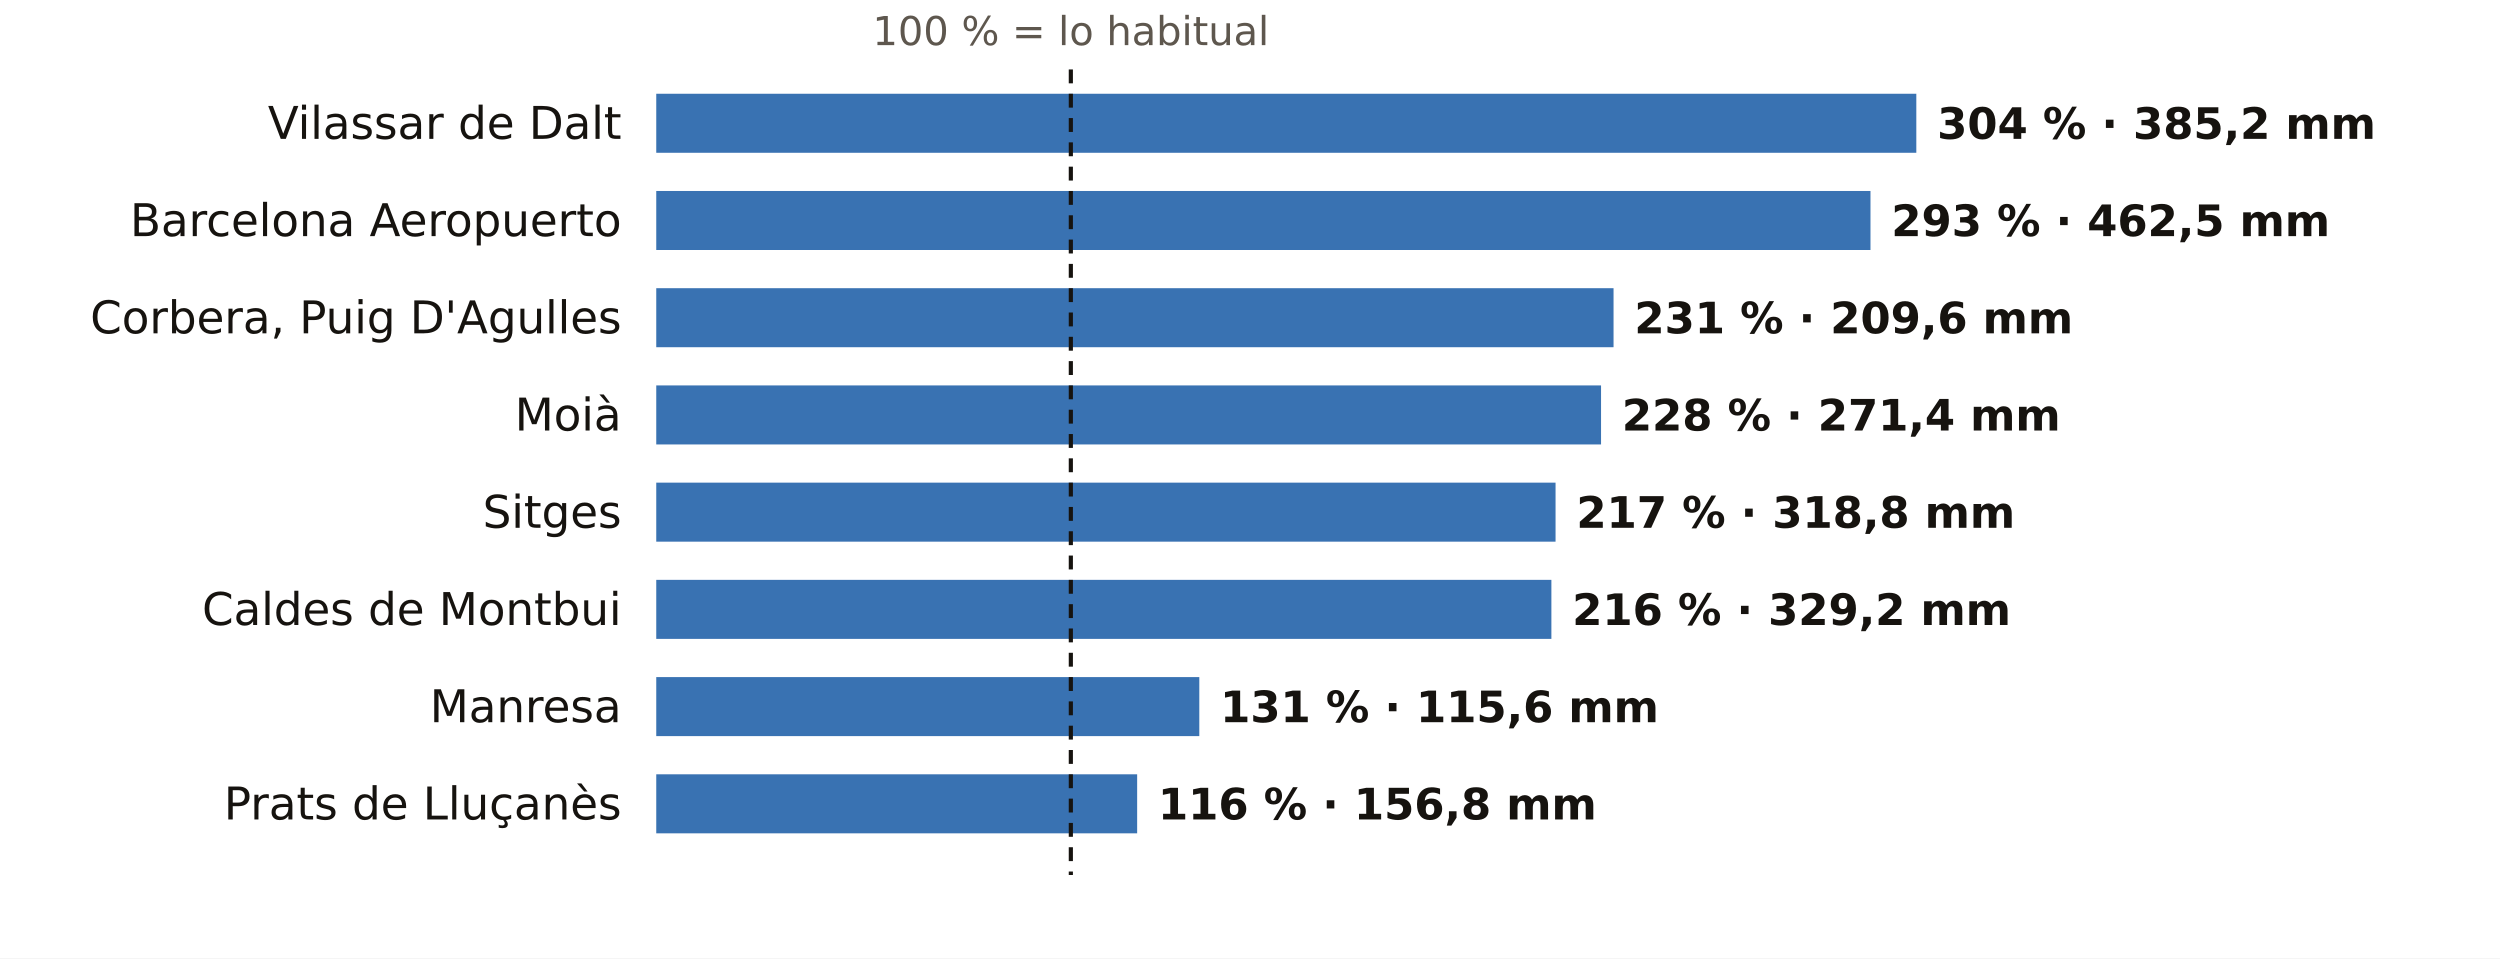
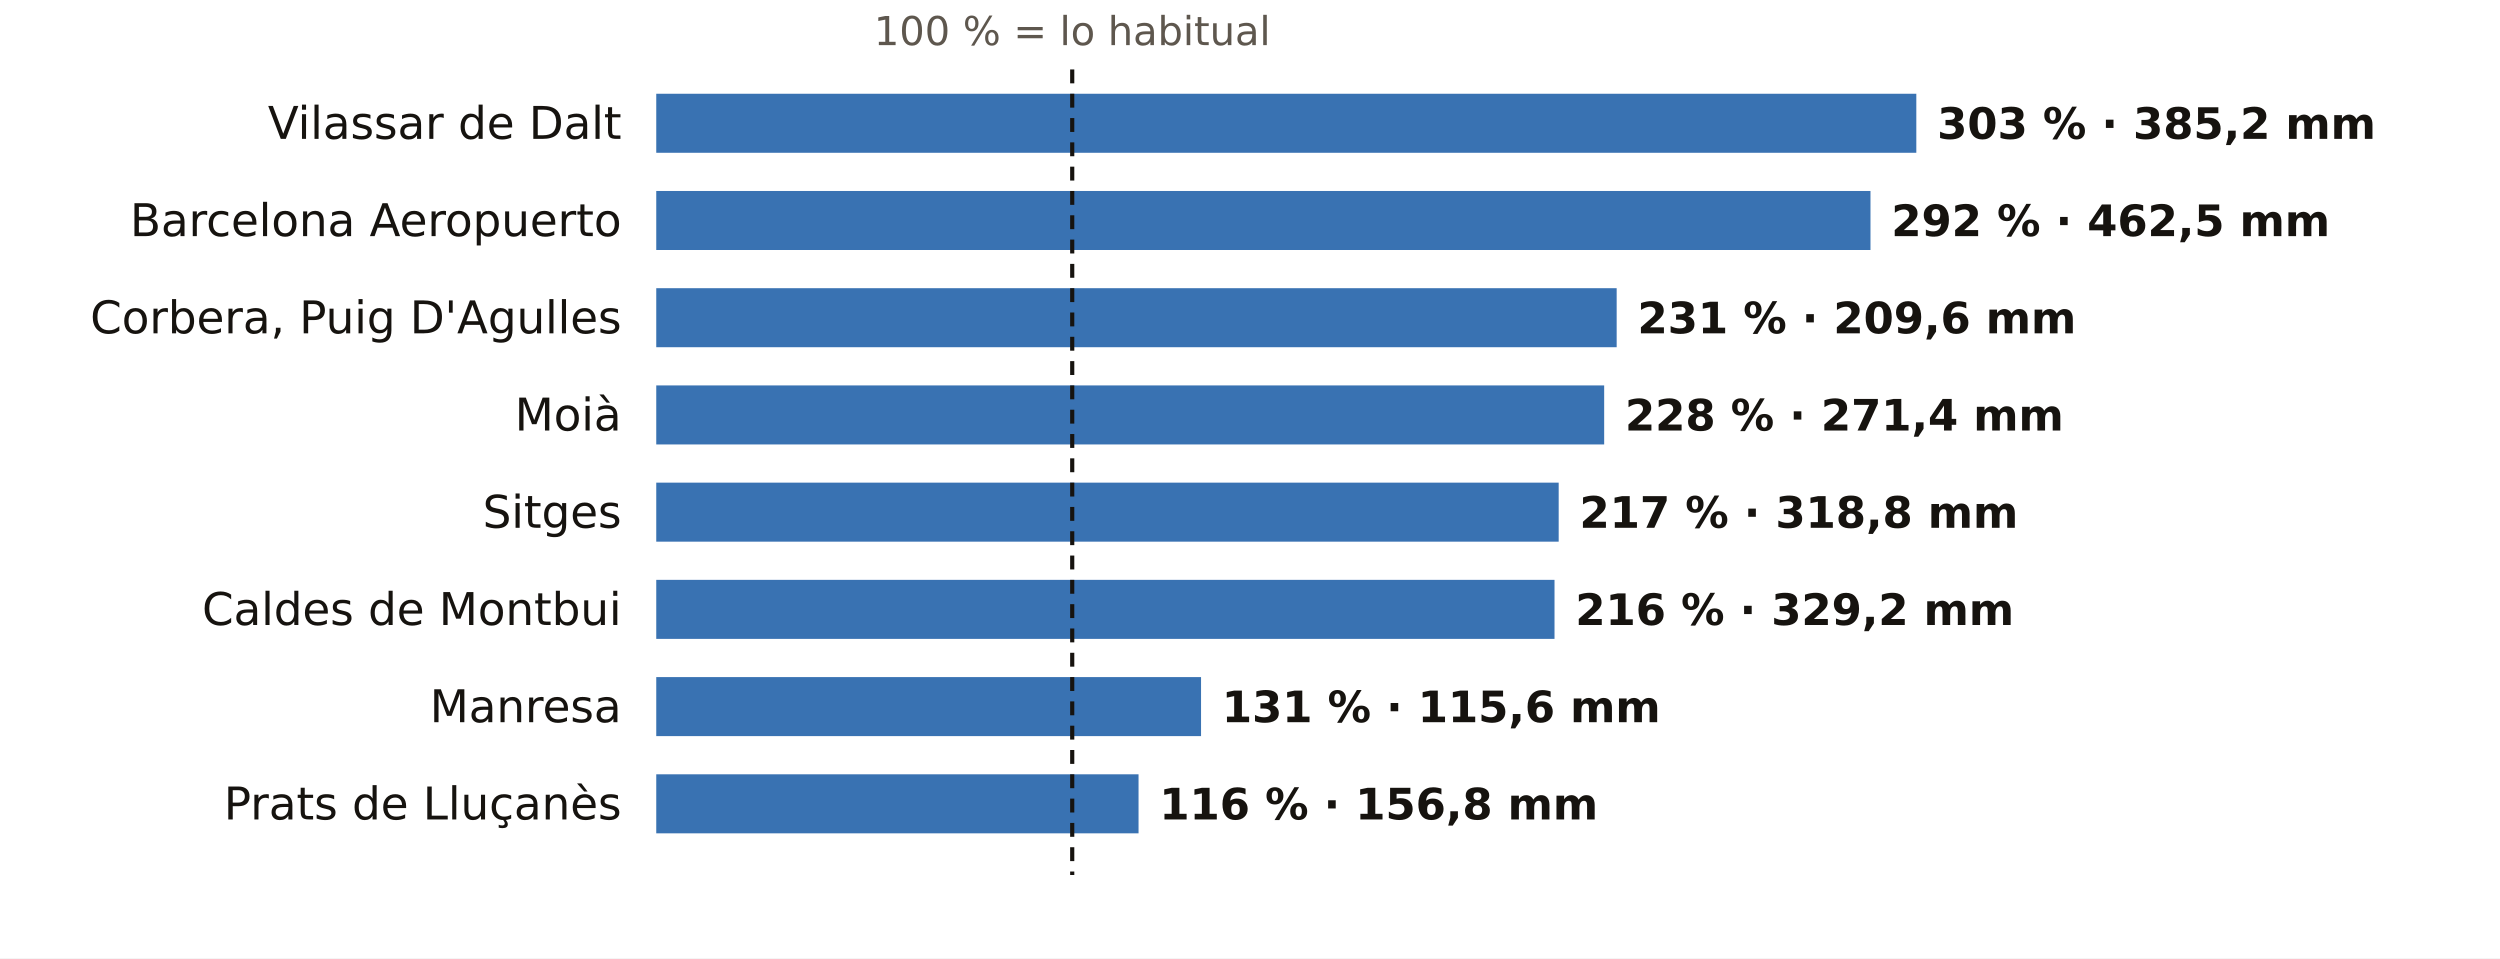
<svg xmlns="http://www.w3.org/2000/svg" viewBox="0 0 720 276" width="720" height="276" role="img" aria-label="El otoño en los pluviómetros de AEMET de Barcelona: % de lo habitual">
  <rect width="720" height="276" fill="#FFFFFF" />
-   <text x="308.4" y="13.0" font-size="11.5" fill="#5E574E" text-anchor="middle" font-weight="400" font-family="Public Sans, DejaVu Sans, Arial, sans-serif">100 % = lo habitual</text>
+   <text x="308.8" y="13.0" font-size="11.5" fill="#5E574E" text-anchor="middle" font-weight="400" font-family="Public Sans, DejaVu Sans, Arial, sans-serif">100 % = lo habitual</text>
  <text x="179.0" y="40.0" font-size="13" fill="#16130F" text-anchor="end" font-weight="500" font-family="Public Sans, DejaVu Sans, Arial, sans-serif">Vilassar de Dalt</text>
  <rect x="189" y="27" width="362.9" height="17" fill="#1F5FA8" opacity="0.88" />
-   <text x="557.9" y="40.0" font-size="12.5" fill="#16130F" text-anchor="start" font-weight="600" font-family="Public Sans, DejaVu Sans, Arial, sans-serif">304 % · 385,2 mm</text>
+   <text x="557.9" y="40.0" font-size="12.5" fill="#16130F" text-anchor="start" font-weight="600" font-family="Public Sans, DejaVu Sans, Arial, sans-serif">303 % · 385,2 mm</text>
  <text x="179.0" y="68.0" font-size="13" fill="#16130F" text-anchor="end" font-weight="500" font-family="Public Sans, DejaVu Sans, Arial, sans-serif">Barcelona Aeropuerto</text>
  <rect x="189" y="55" width="349.7" height="17" fill="#1F5FA8" opacity="0.88" />
-   <text x="544.7" y="68.0" font-size="12.5" fill="#16130F" text-anchor="start" font-weight="600" font-family="Public Sans, DejaVu Sans, Arial, sans-serif">293 % · 462,5 mm</text>
+   <text x="544.7" y="68.0" font-size="12.5" fill="#16130F" text-anchor="start" font-weight="600" font-family="Public Sans, DejaVu Sans, Arial, sans-serif">292 % · 462,5 mm</text>
  <text x="179.0" y="96.0" font-size="13" fill="#16130F" text-anchor="end" font-weight="500" font-family="Public Sans, DejaVu Sans, Arial, sans-serif">Corbera, Puig D'Agulles</text>
-   <rect x="189" y="83" width="275.7" height="17" fill="#1F5FA8" opacity="0.88" />
-   <text x="470.7" y="96.0" font-size="12.5" fill="#16130F" text-anchor="start" font-weight="600" font-family="Public Sans, DejaVu Sans, Arial, sans-serif">231 % · 209,6 mm</text>
+   <rect x="189" y="83" width="276.6" height="17" fill="#1F5FA8" opacity="0.88" />
+   <text x="471.6" y="96.0" font-size="12.5" fill="#16130F" text-anchor="start" font-weight="600" font-family="Public Sans, DejaVu Sans, Arial, sans-serif">231 % · 209,6 mm</text>
  <text x="179.0" y="124.0" font-size="13" fill="#16130F" text-anchor="end" font-weight="500" font-family="Public Sans, DejaVu Sans, Arial, sans-serif">Moià</text>
-   <rect x="189" y="111" width="272.1" height="17" fill="#1F5FA8" opacity="0.88" />
-   <text x="467.1" y="124.0" font-size="12.5" fill="#16130F" text-anchor="start" font-weight="600" font-family="Public Sans, DejaVu Sans, Arial, sans-serif">228 % · 271,4 mm</text>
+   <rect x="189" y="111" width="273.0" height="17" fill="#1F5FA8" opacity="0.88" />
+   <text x="468.0" y="124.0" font-size="12.5" fill="#16130F" text-anchor="start" font-weight="600" font-family="Public Sans, DejaVu Sans, Arial, sans-serif">228 % · 271,4 mm</text>
  <text x="179.0" y="152.0" font-size="13" fill="#16130F" text-anchor="end" font-weight="500" font-family="Public Sans, DejaVu Sans, Arial, sans-serif">Sitges</text>
-   <rect x="189" y="139" width="259.0" height="17" fill="#1F5FA8" opacity="0.88" />
-   <text x="454.0" y="152.0" font-size="12.5" fill="#16130F" text-anchor="start" font-weight="600" font-family="Public Sans, DejaVu Sans, Arial, sans-serif">217 % · 318,8 mm</text>
+   <rect x="189" y="139" width="259.9" height="17" fill="#1F5FA8" opacity="0.88" />
+   <text x="454.9" y="152.0" font-size="12.5" fill="#16130F" text-anchor="start" font-weight="600" font-family="Public Sans, DejaVu Sans, Arial, sans-serif">217 % · 318,8 mm</text>
  <text x="179.0" y="180.0" font-size="13" fill="#16130F" text-anchor="end" font-weight="500" font-family="Public Sans, DejaVu Sans, Arial, sans-serif">Caldes de Montbui</text>
-   <rect x="189" y="167" width="257.8" height="17" fill="#1F5FA8" opacity="0.88" />
-   <text x="452.8" y="180.0" font-size="12.5" fill="#16130F" text-anchor="start" font-weight="600" font-family="Public Sans, DejaVu Sans, Arial, sans-serif">216 % · 329,2 mm</text>
+   <rect x="189" y="167" width="258.7" height="17" fill="#1F5FA8" opacity="0.88" />
+   <text x="453.7" y="180.0" font-size="12.5" fill="#16130F" text-anchor="start" font-weight="600" font-family="Public Sans, DejaVu Sans, Arial, sans-serif">216 % · 329,2 mm</text>
  <text x="179.0" y="208.0" font-size="13" fill="#16130F" text-anchor="end" font-weight="500" font-family="Public Sans, DejaVu Sans, Arial, sans-serif">Manresa</text>
-   <rect x="189" y="195" width="156.4" height="17" fill="#1F5FA8" opacity="0.88" />
-   <text x="351.4" y="208.0" font-size="12.5" fill="#16130F" text-anchor="start" font-weight="600" font-family="Public Sans, DejaVu Sans, Arial, sans-serif">131 % · 115,6 mm</text>
+   <rect x="189" y="195" width="156.9" height="17" fill="#1F5FA8" opacity="0.88" />
+   <text x="351.9" y="208.0" font-size="12.5" fill="#16130F" text-anchor="start" font-weight="600" font-family="Public Sans, DejaVu Sans, Arial, sans-serif">131 % · 115,6 mm</text>
  <text x="179.0" y="236.0" font-size="13" fill="#16130F" text-anchor="end" font-weight="500" font-family="Public Sans, DejaVu Sans, Arial, sans-serif">Prats de Lluçanès</text>
-   <rect x="189" y="223" width="138.5" height="17" fill="#1F5FA8" opacity="0.88" />
-   <text x="333.5" y="236.0" font-size="12.5" fill="#16130F" text-anchor="start" font-weight="600" font-family="Public Sans, DejaVu Sans, Arial, sans-serif">116 % · 156,8 mm</text>
-   <line x1="308.4" x2="308.4" y1="20" y2="252" stroke="#16130F" stroke-width="1.2" stroke-dasharray="4 3" />
+   <rect x="189" y="223" width="138.9" height="17" fill="#1F5FA8" opacity="0.88" />
+   <text x="333.9" y="236.0" font-size="12.5" fill="#16130F" text-anchor="start" font-weight="600" font-family="Public Sans, DejaVu Sans, Arial, sans-serif">116 % · 156,8 mm</text>
+   <line x1="308.8" x2="308.8" y1="20" y2="252" stroke="#16130F" stroke-width="1.2" stroke-dasharray="4 3" />
</svg>
